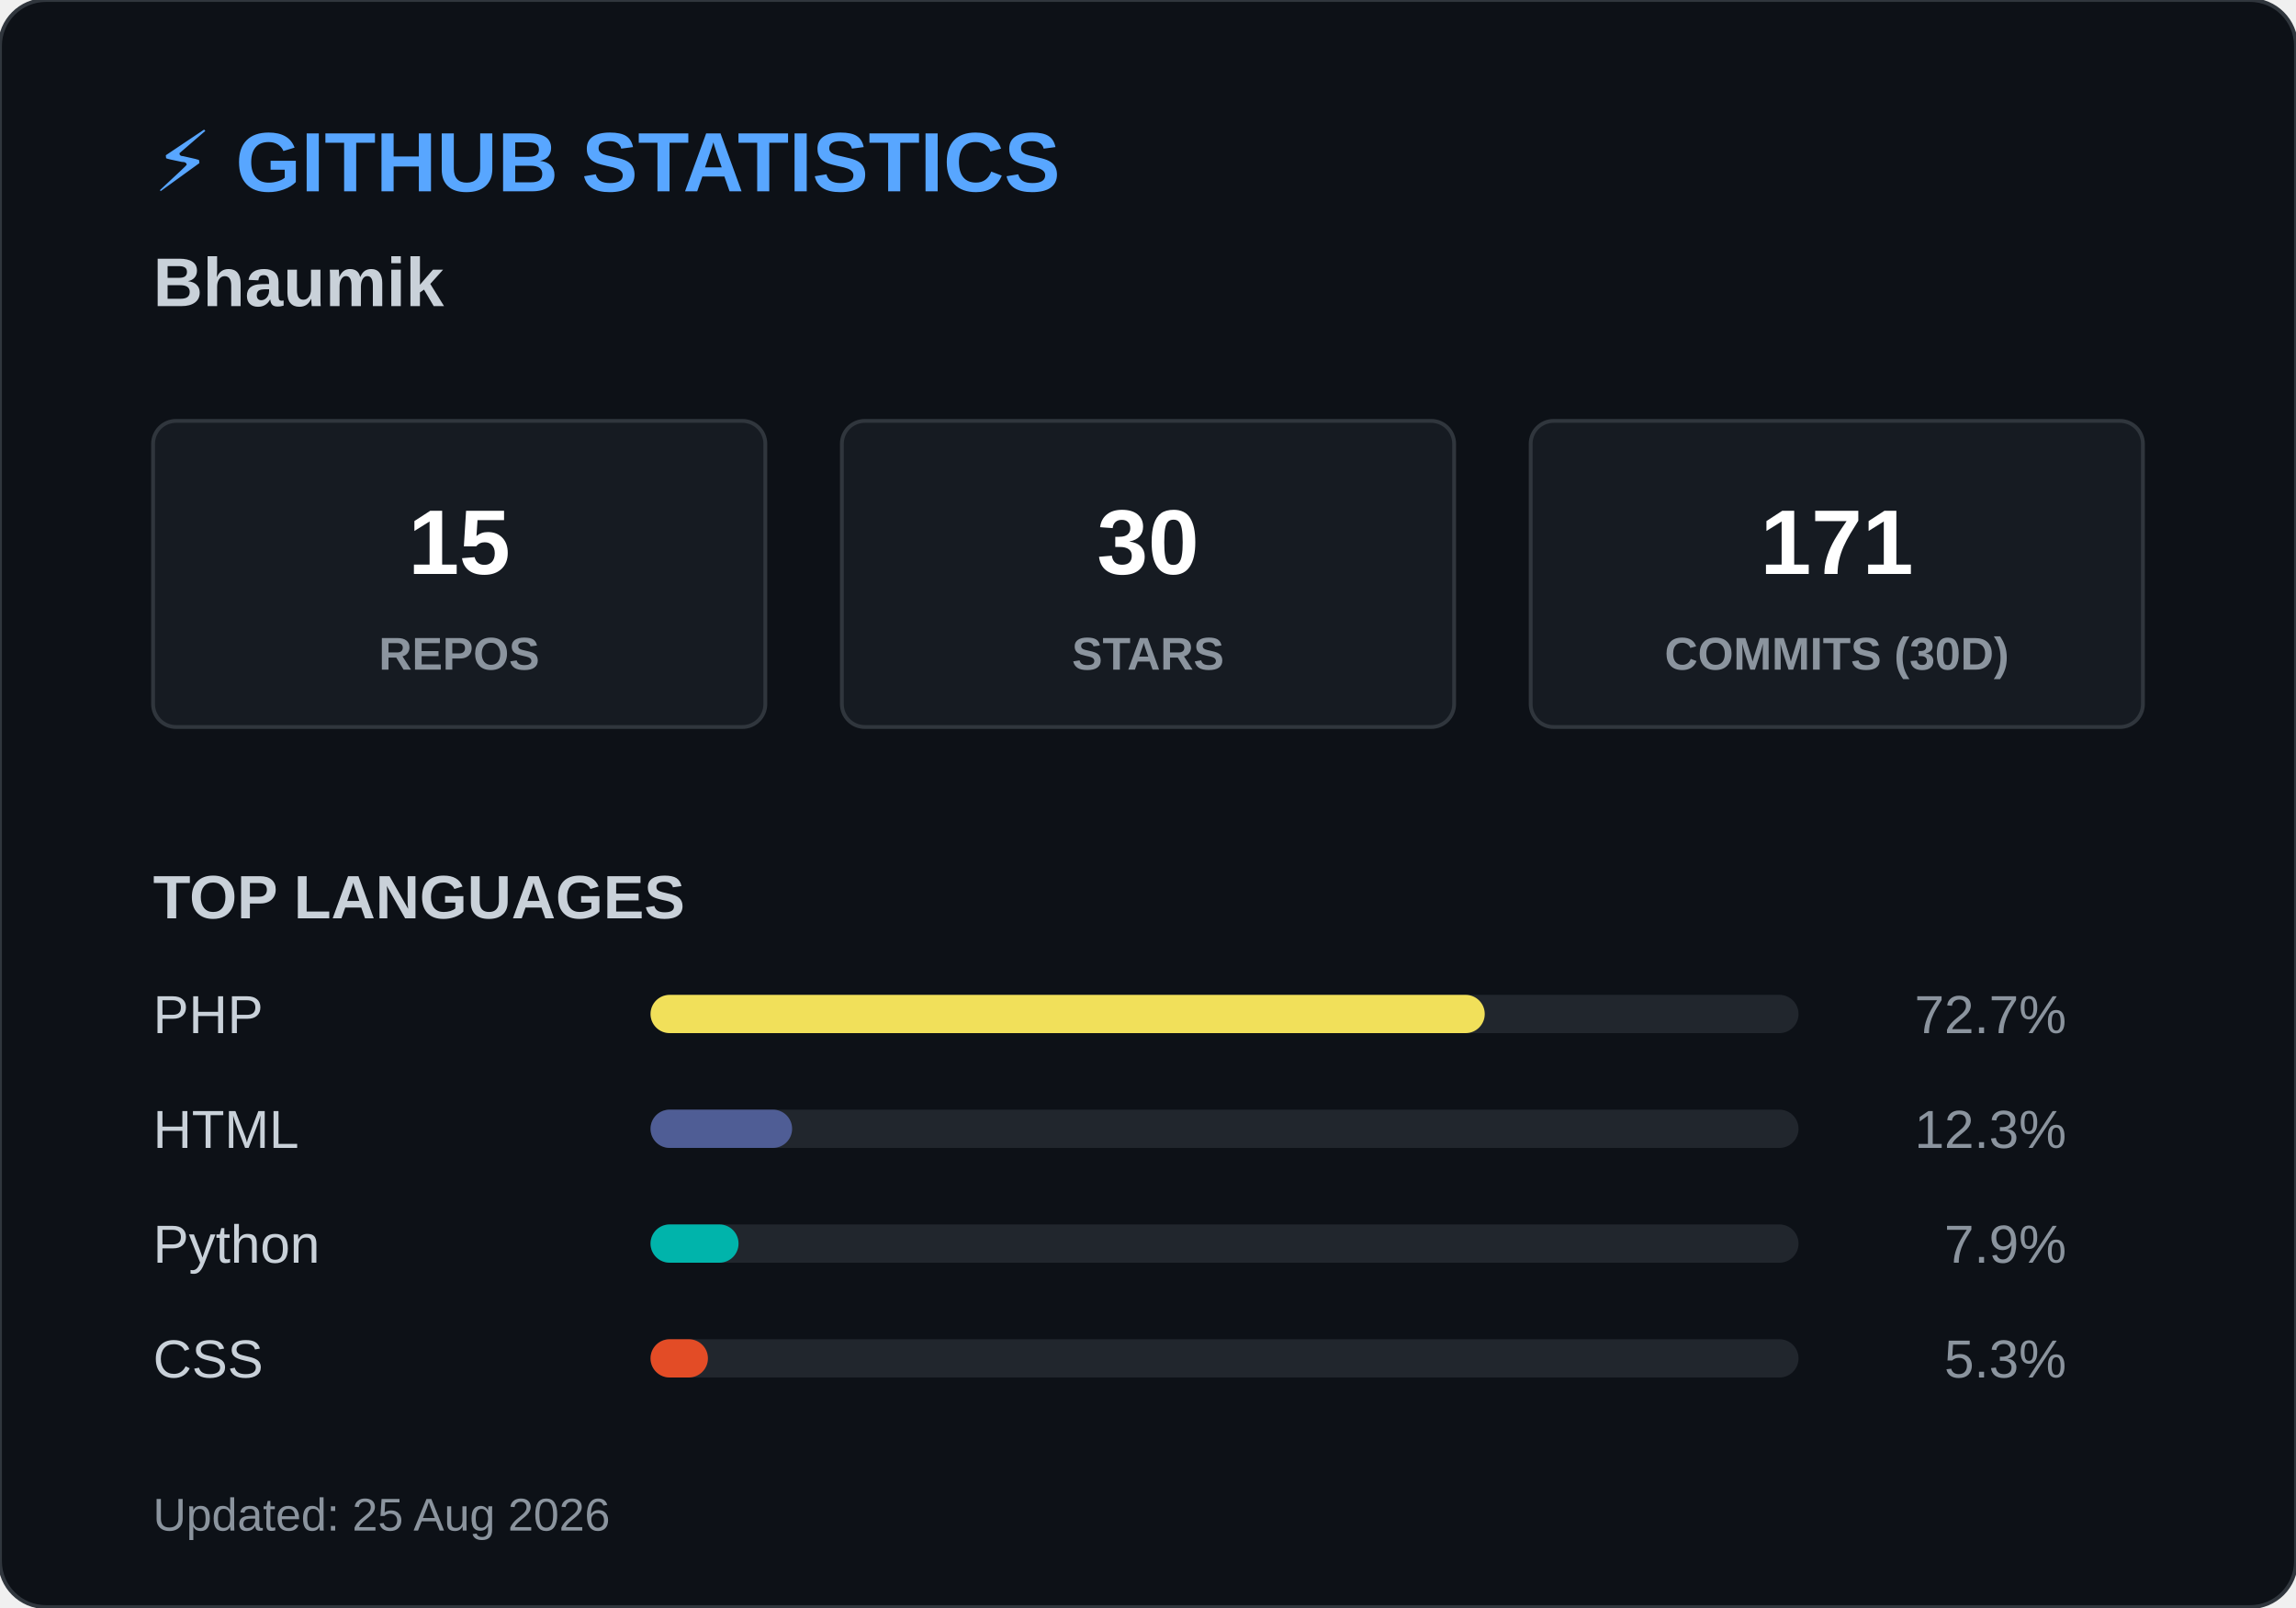
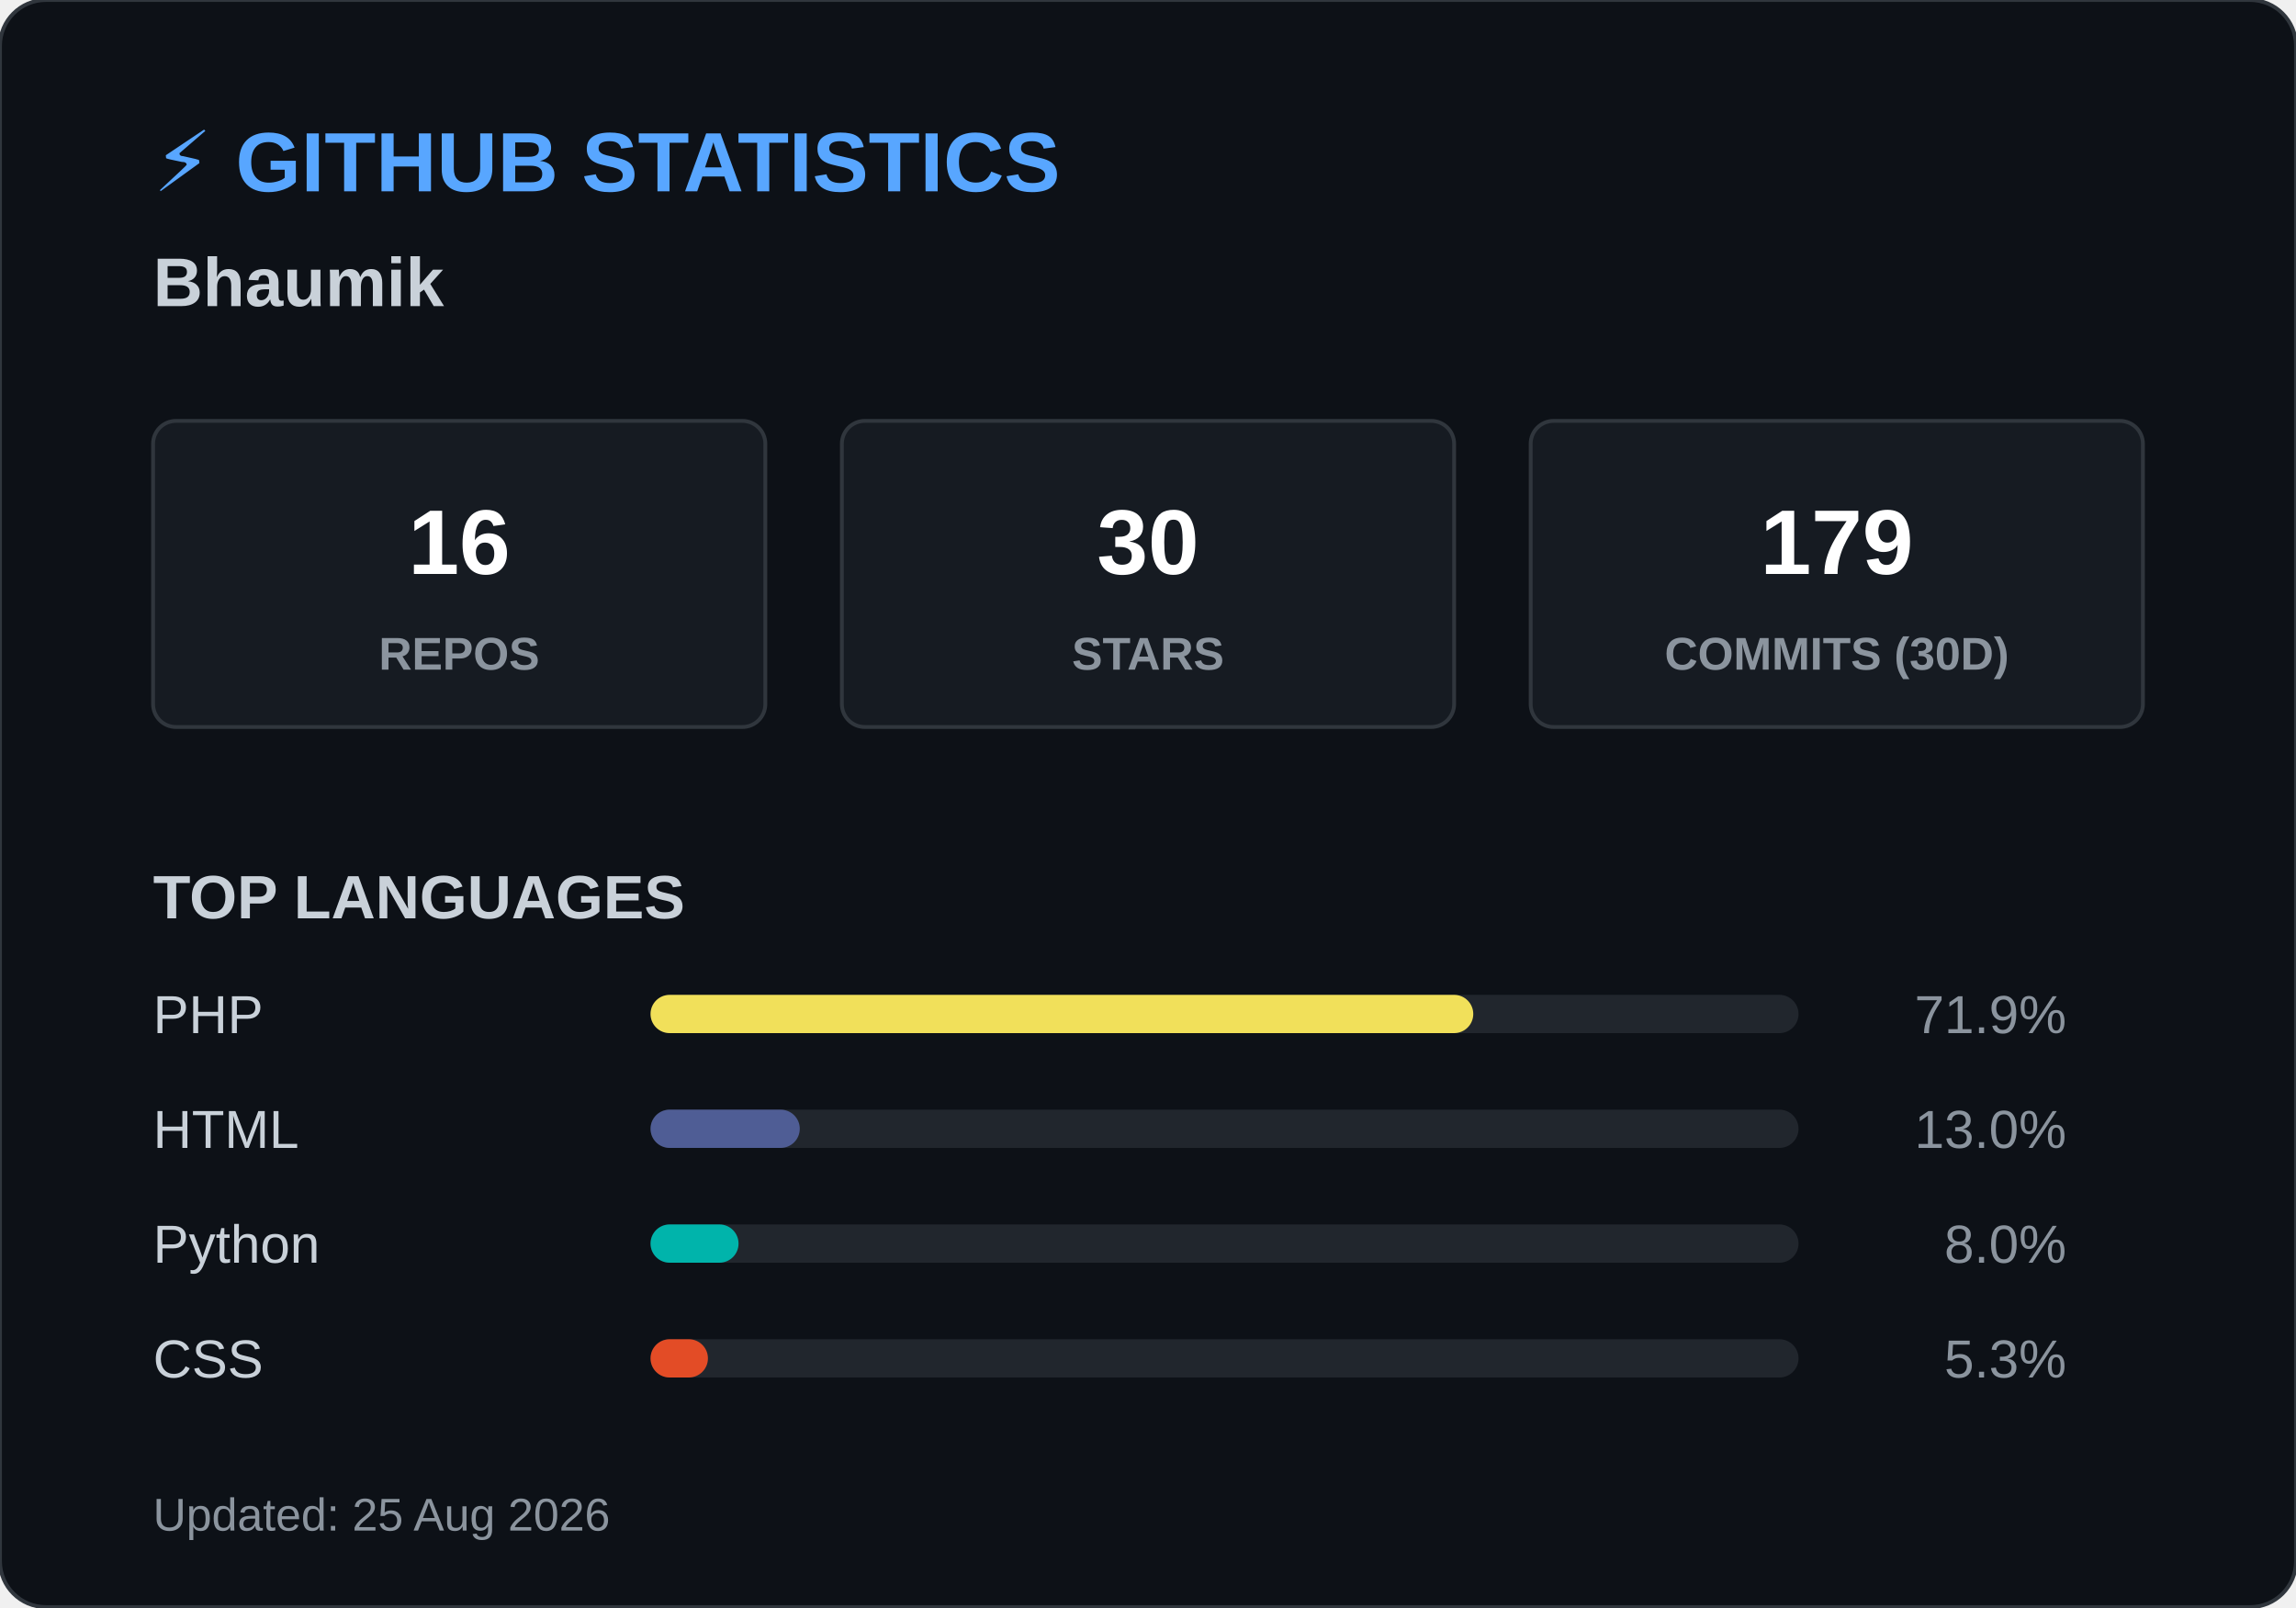
<svg xmlns="http://www.w3.org/2000/svg" width="600" height="420">
  <style>
        .header { font: bold 22px 'Segoe UI', Arial, sans-serif; fill: #58a6ff; }
        .name { font: bold 18px 'Segoe UI', Arial, sans-serif; fill: #c9d1d9; }
        .box { fill: #161b22; stroke: #30363d; stroke-width: 1; rx: 6; }
        .box-num { font: bold 24px 'Segoe UI', Arial, sans-serif; fill: #ffffff; }
        .box-text { font: 12px 'Segoe UI', Arial, sans-serif; fill: #8b949e; font-weight: bold; }
        .title { font: bold 16px 'Segoe UI', Arial, sans-serif; fill: #c9d1d9; }
        .lang-text { font: 14px 'Segoe UI', Arial, sans-serif; fill: #c9d1d9; }
        .lang-pct { font: 14px 'Segoe UI', Arial, sans-serif; fill: #8b949e; text-anchor: end; }
        .footer { font: 12px 'Segoe UI', Arial, sans-serif; fill: #8b949e; }
    </style>
  <rect width="600" height="420" rx="12" fill="#0d1117" stroke="#30363d" stroke-width="1" />
  <text x="40" y="50" class="header">⚡ GITHUB STATISTICS</text>
  <text x="40" y="80" class="name">Bhaumik </text>
  <rect x="40" y="110" width="160" height="80" class="box" />
-   <text x="120" y="150" class="box-num" text-anchor="middle">15</text>
+   <text x="120" y="150" class="box-num" text-anchor="middle">16</text>
  <text x="120" y="175" class="box-text" text-anchor="middle">REPOS</text>
  <rect x="220" y="110" width="160" height="80" class="box" />
  <text x="300" y="150" class="box-num" text-anchor="middle">30</text>
  <text x="300" y="175" class="box-text" text-anchor="middle">STARS</text>
  <rect x="400" y="110" width="160" height="80" class="box" />
-   <text x="480" y="150" class="box-num" text-anchor="middle">171</text>
+   <text x="480" y="150" class="box-num" text-anchor="middle">179</text>
  <text x="480" y="175" class="box-text" text-anchor="middle">COMMITS (30D)</text>
  <text x="40" y="240" class="title">TOP LANGUAGES</text>
  <text x="40" y="270" class="lang-text">PHP</text>
  <rect x="170" y="260" width="300" height="10" rx="5" fill="#21262d" />
-   <rect x="170" y="260" width="218" height="10" rx="5" fill="#f1e05a" />
-   <text x="540" y="270" class="lang-pct">72.7%</text>
+   <rect x="170" y="260" width="215" height="10" rx="5" fill="#f1e05a" />
+   <text x="540" y="270" class="lang-pct">71.9%</text>
  <text x="40" y="300" class="lang-text">HTML</text>
  <rect x="170" y="290" width="300" height="10" rx="5" fill="#21262d" />
-   <rect x="170" y="290" width="37" height="10" rx="5" fill="#4F5D95" />
-   <text x="540" y="300" class="lang-pct">12.3%</text>
+   <rect x="170" y="290" width="39" height="10" rx="5" fill="#4F5D95" />
+   <text x="540" y="300" class="lang-pct">13.0%</text>
  <text x="40" y="330" class="lang-text">Python</text>
  <rect x="170" y="320" width="300" height="10" rx="5" fill="#21262d" />
  <rect x="170" y="320" width="23" height="10" rx="5" fill="#00B4AB" />
-   <text x="540" y="330" class="lang-pct">7.9%</text>
+   <text x="540" y="330" class="lang-pct">8.0%</text>
  <text x="40" y="360" class="lang-text">CSS</text>
  <rect x="170" y="350" width="300" height="10" rx="5" fill="#21262d" />
  <rect x="170" y="350" width="15" height="10" rx="5" fill="#e34c26" />
  <text x="540" y="360" class="lang-pct">5.3%</text>
  <text x="40" y="400" class="footer">Updated: 25 Aug 2026</text>
</svg>
